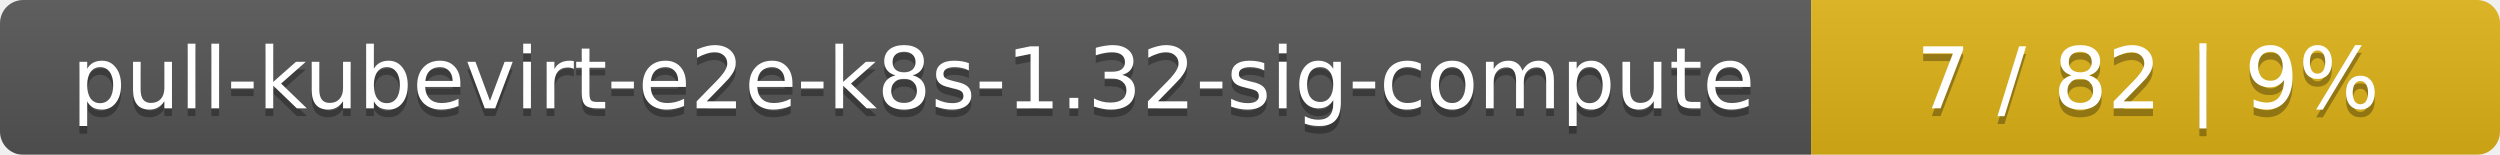
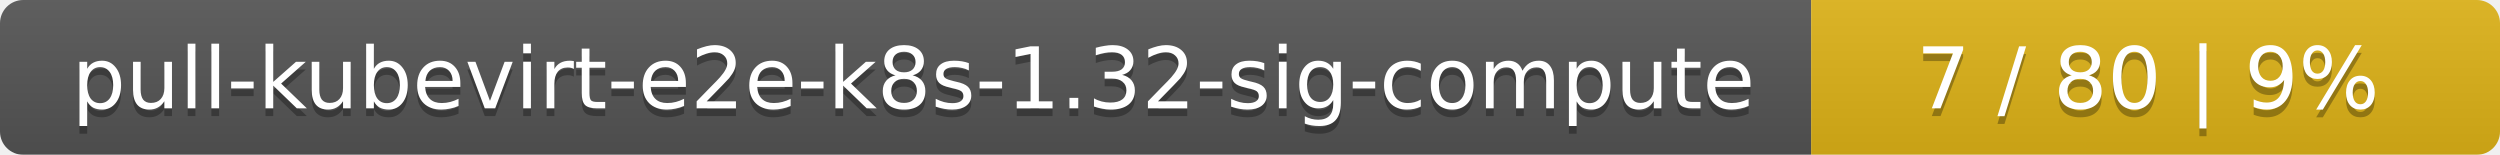
<svg xmlns="http://www.w3.org/2000/svg" width="323" height="20">
  <linearGradient id="smooth" x2="0" y2="100%">
    <stop offset="0" stop-color="#bbb" stop-opacity=".1" />
    <stop offset="1" stop-opacity=".1" />
  </linearGradient>
  <mask id="round">
    <rect width="323" height="20" rx="3" fill="#fff" />
  </mask>
  <g mask="url(#round)">
    <rect width="234" height="20" fill="#555" />
    <rect x="234" width="89" height="20" fill="#dfb317" />
    <rect width="323" height="20" fill="url(#smooth)" />
  </g>
  <g fill="#fff" text-anchor="middle" font-family="DejaVu Sans,Verdana,Geneva,sans-serif" font-size="11">
    <text x="118" y="15" fill="#010101" fill-opacity=".3">pull-kubevirt-e2e-k8s-1.32-sig-compute</text>
    <text x="118" y="14">pull-kubevirt-e2e-k8s-1.32-sig-compute</text>
-     <text x="277.5" y="15" fill="#010101" fill-opacity=".3">7 / 82    |    9%</text>
-     <text x="277.5" y="14">7 / 82    |    9%</text>
+     <text x="277.5" y="15" fill="#010101" fill-opacity=".3">7 / 80    |    9%</text>
+     <text x="277.5" y="14">7 / 80    |    9%</text>
  </g>
</svg>
